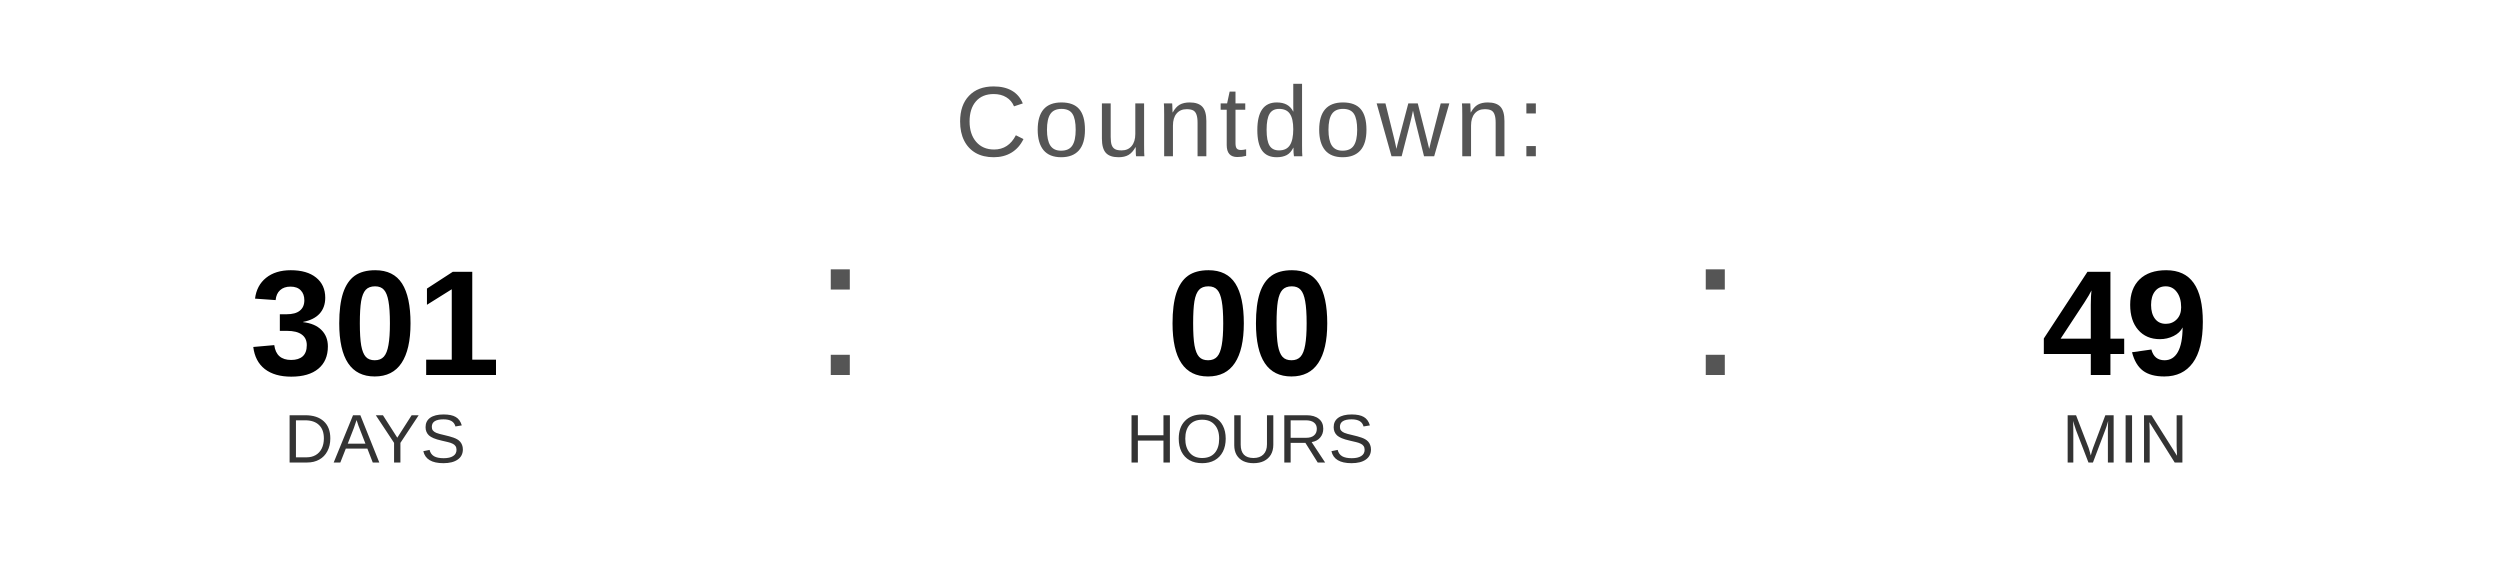
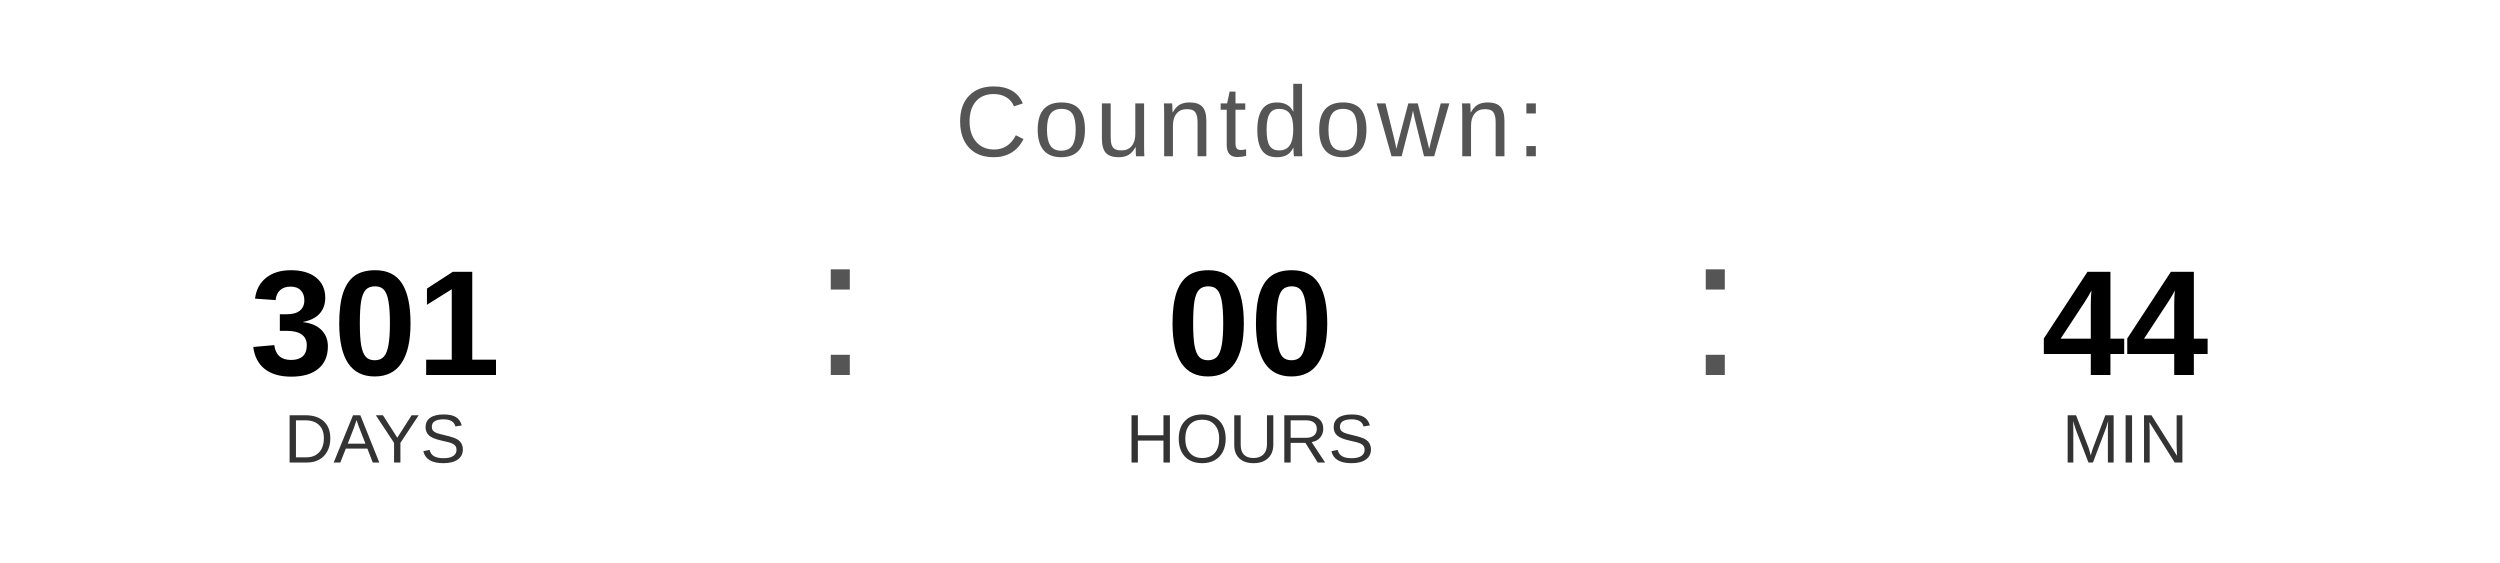
<svg xmlns="http://www.w3.org/2000/svg" width="400" height="90" viewBox="0 0 400 90">
  <text x="200" y="25" font-family="Arial, Helvetica, sans-serif" font-size="16" fill="#555555" text-anchor="middle" letter-spacing="1">
    Countdown:
  </text>
  <text x="60" y="60" font-family="Arial, Helvetica, sans-serif" font-size="24" font-weight="bold" fill="#000000" text-anchor="middle">301</text>
  <text x="60" y="74" font-family="Arial, Helvetica, sans-serif" font-size="11" fill="#333333" text-anchor="middle">DAYS</text>
  <text x="130" y="60" font-family="Arial, sans-serif" font-size="32" fill="#555555">:</text>
  <text x="200" y="60" font-family="Arial, Helvetica, sans-serif" font-size="24" font-weight="bold" fill="#000000" text-anchor="middle">00</text>
  <text x="200" y="74" font-family="Arial, Helvetica, sans-serif" font-size="11" fill="#333333" text-anchor="middle">HOURS</text>
  <text x="270" y="60" font-family="Arial, sans-serif" font-size="32" fill="#555555">:</text>
-   <text x="340" y="60" font-family="Arial, Helvetica, sans-serif" font-size="24" font-weight="bold" fill="#000000" text-anchor="middle">49</text>
+   <text x="340" y="60" font-family="Arial, Helvetica, sans-serif" font-size="24" font-weight="bold" fill="#000000" text-anchor="middle">44</text>
  <text x="340" y="74" font-family="Arial, Helvetica, sans-serif" font-size="11" fill="#333333" text-anchor="middle">MIN</text>
</svg>
